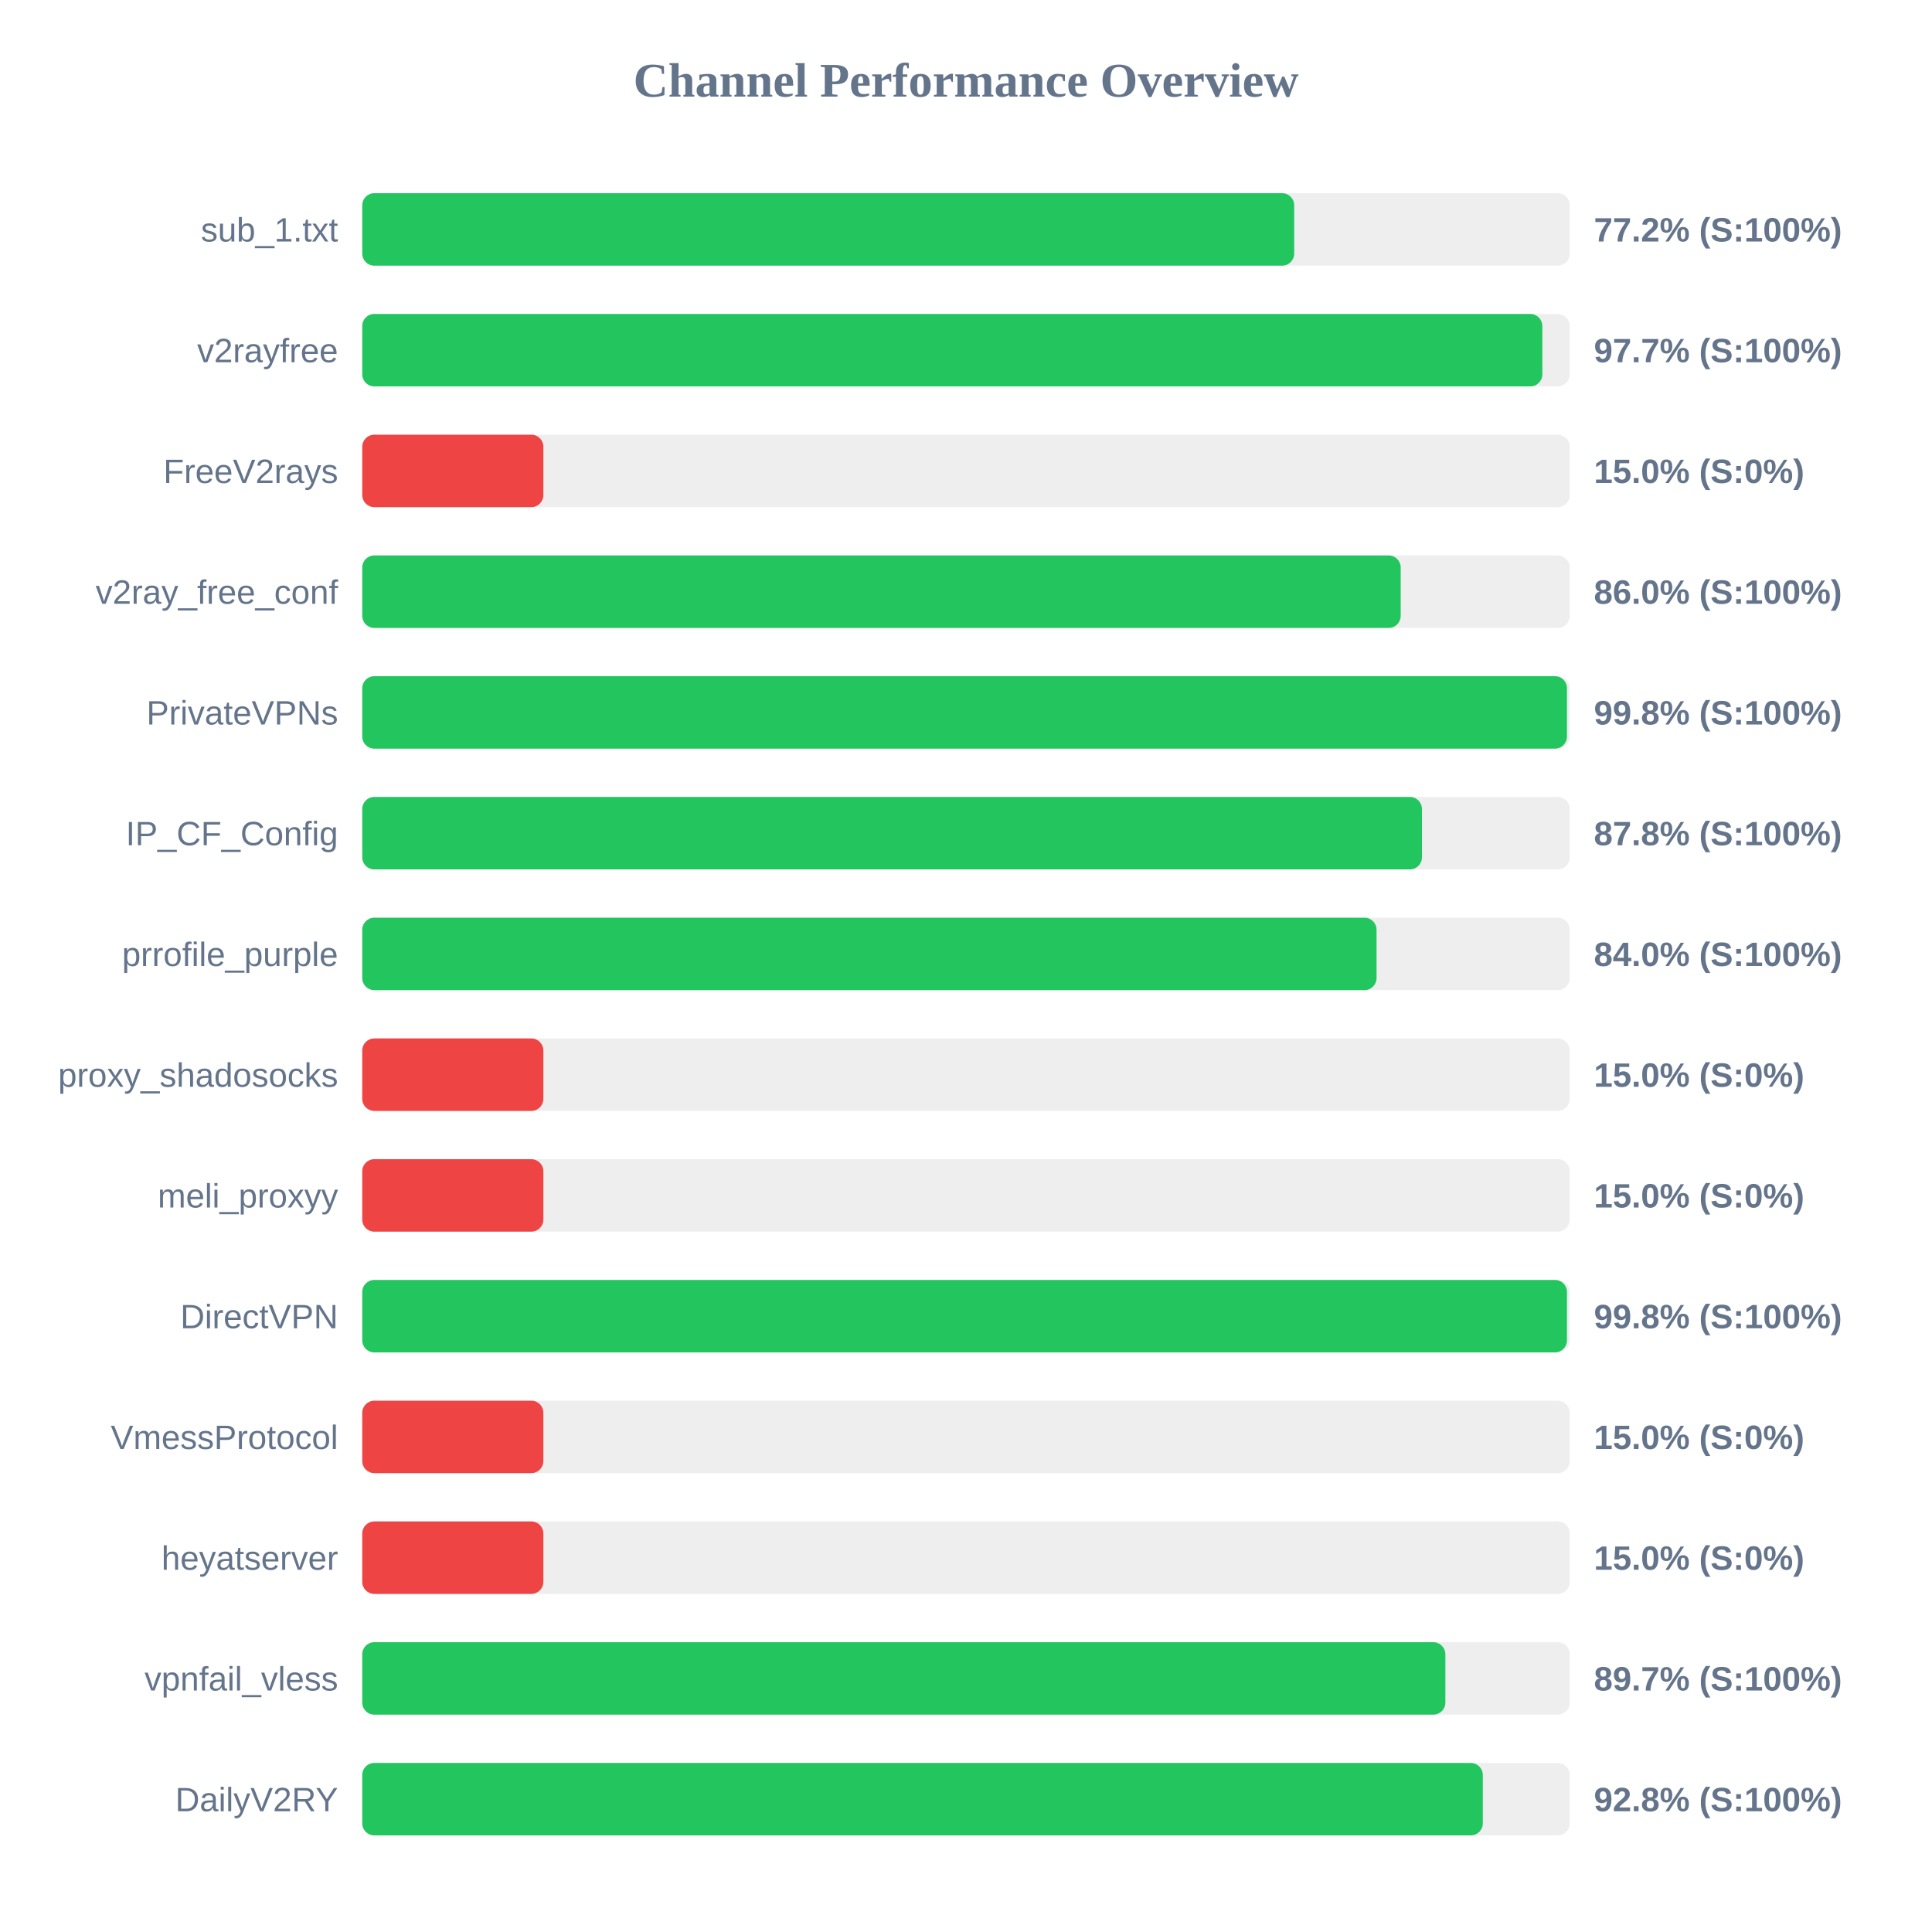
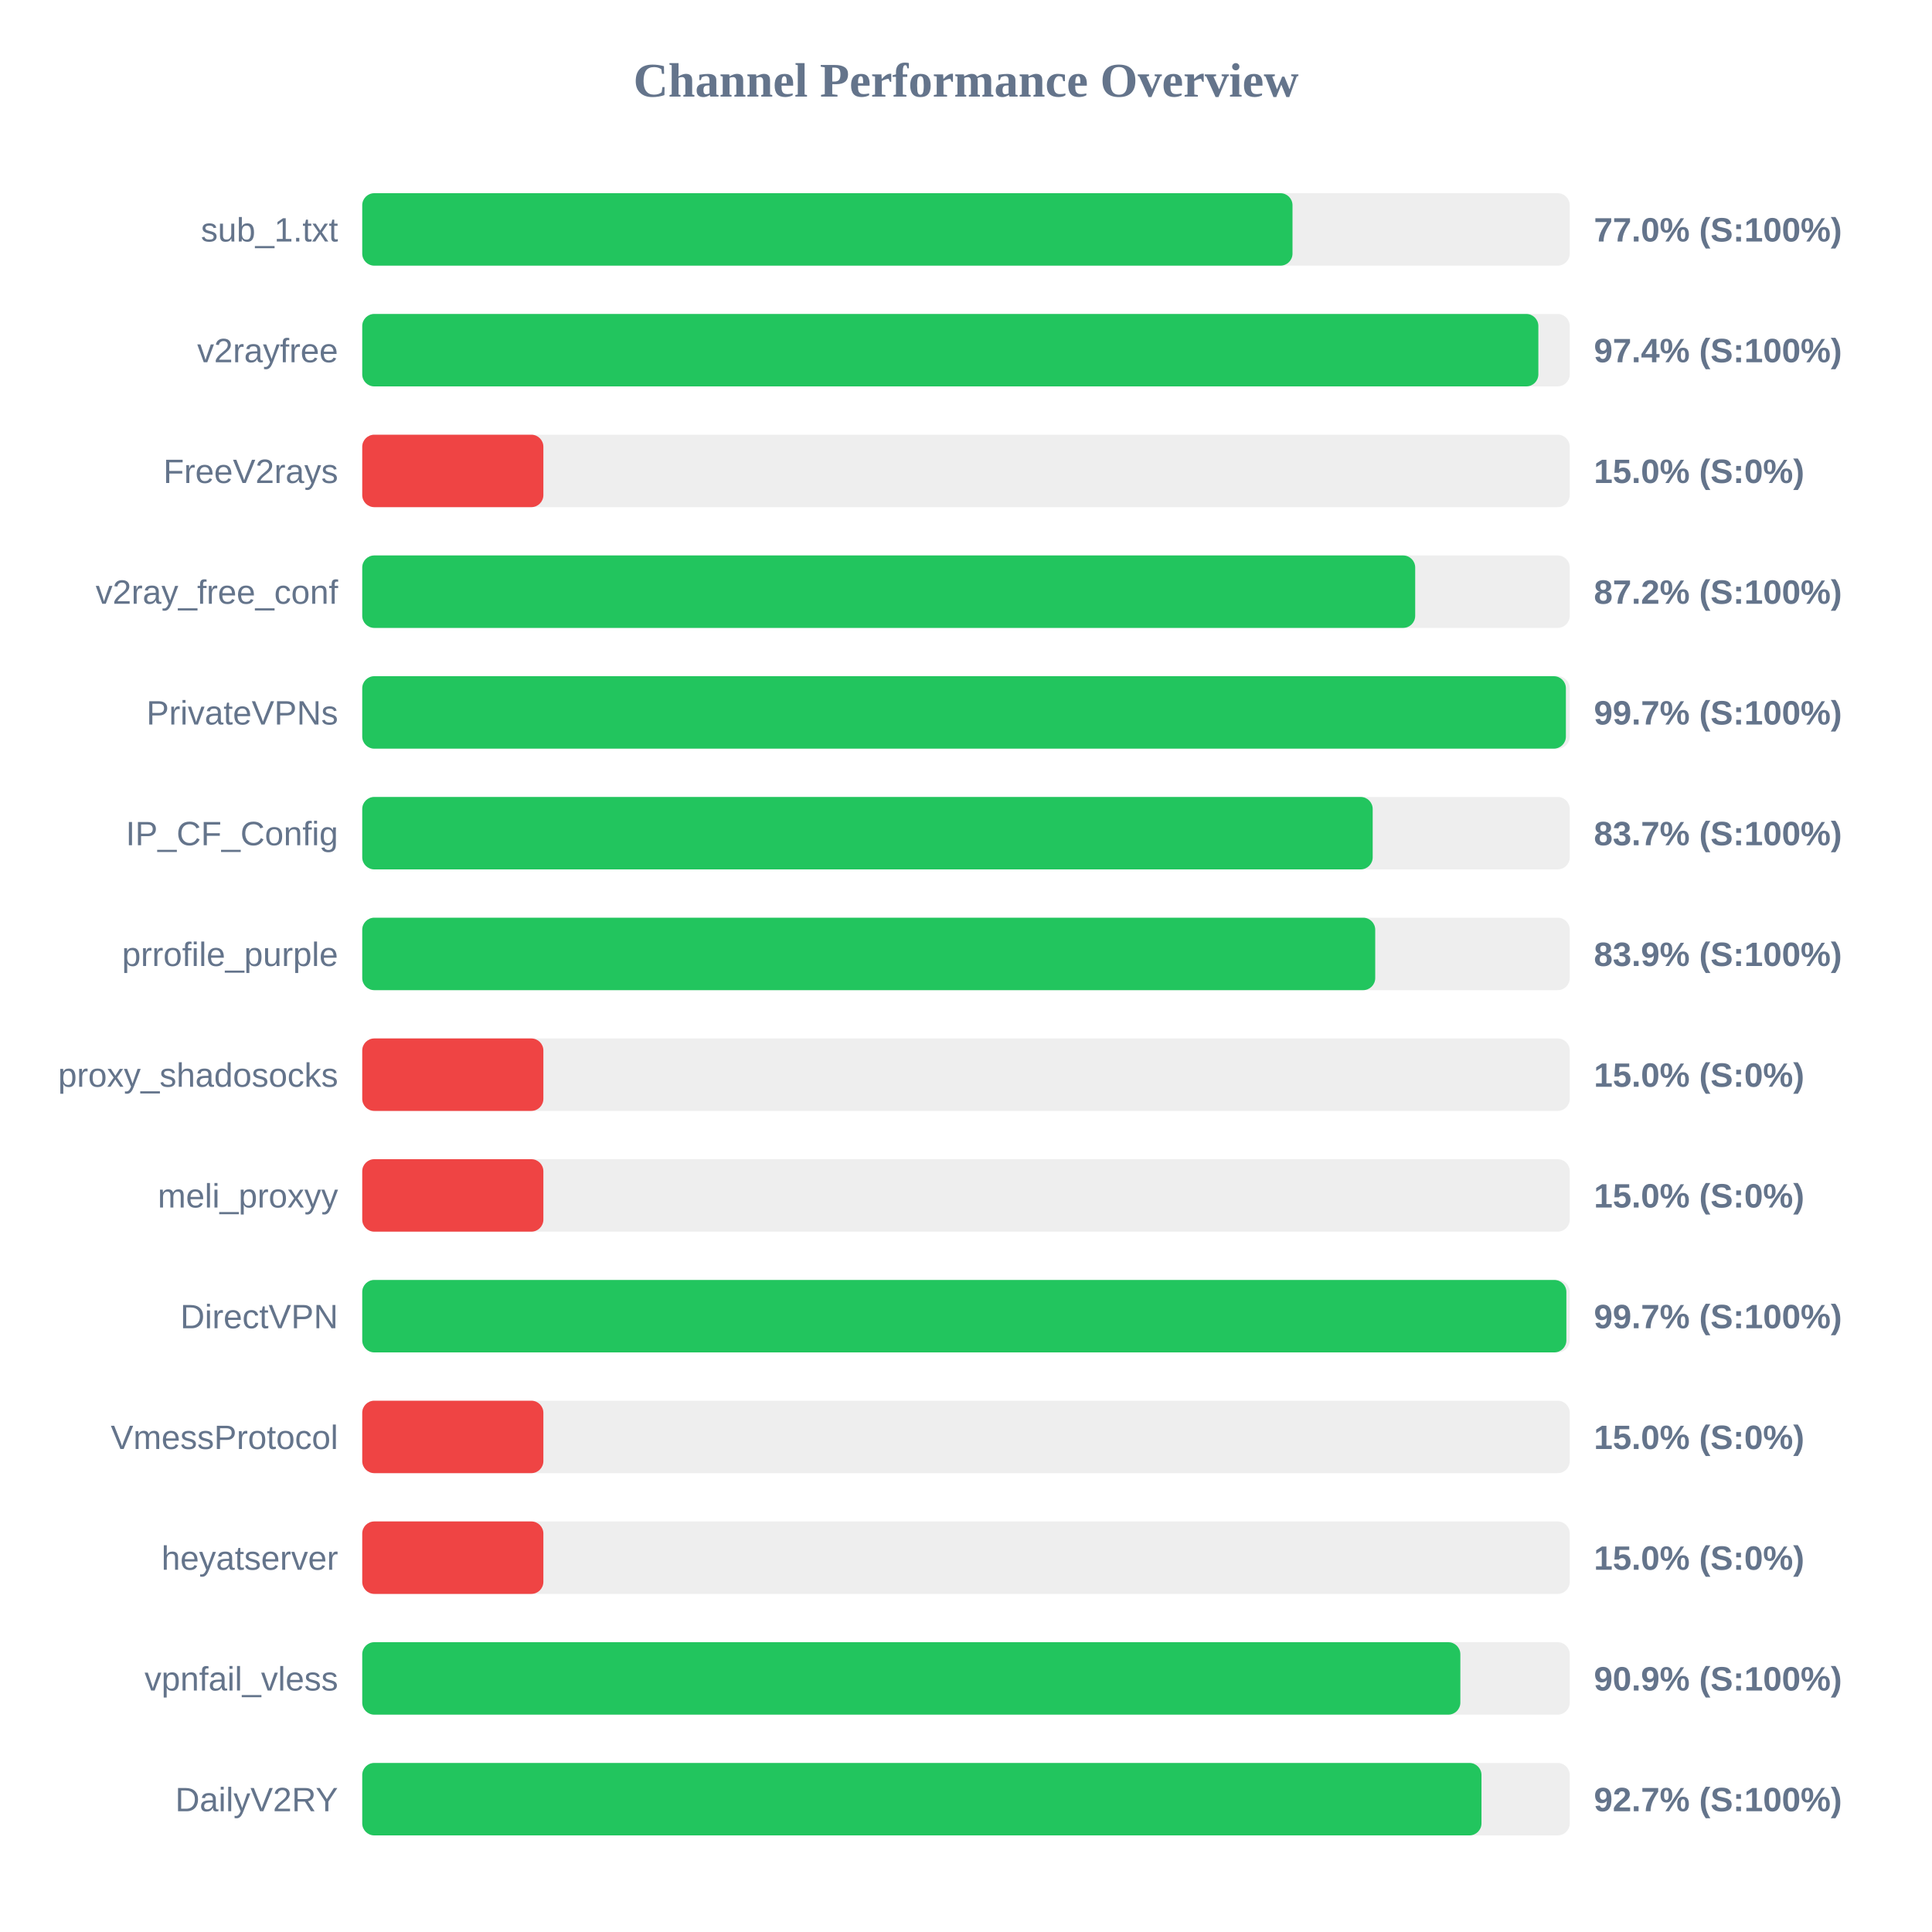
<svg xmlns="http://www.w3.org/2000/svg" width="800" height="800" version="1.1">
  <style>
        .row { font: 14px Arial; fill: #64748b; }
        .score { font: bold 14px Arial; fill: #64748b; }
    </style>
  <text x="400" y="40" text-anchor="middle" font-size="20px" font-weight="bold" fill="#64748b">Channel Performance Overview</text>
  <rect x="150" y="80" width="500" height="30" fill="#eee" rx="5" />
-   <rect x="150" y="80" width="385.9" height="30" fill="#22c55e" rx="5" />
+   <rect x="150" y="80" width="385.2" height="30" fill="#22c55e" rx="5" />
  <text x="140" y="100" text-anchor="end" class="row">sub_1.txt</text>
-   <text x="660" y="100" text-anchor="start" class="score">77.2% (S:100%)</text>
+   <text x="660" y="100" text-anchor="start" class="score">77.0% (S:100%)</text>
  <rect x="150" y="130" width="500" height="30" fill="#eee" rx="5" />
-   <rect x="150" y="130" width="488.65" height="30" fill="#22c55e" rx="5" />
+   <rect x="150" y="130" width="487.0" height="30" fill="#22c55e" rx="5" />
  <text x="140" y="150" text-anchor="end" class="row">v2rayfree</text>
-   <text x="660" y="150" text-anchor="start" class="score">97.7% (S:100%)</text>
+   <text x="660" y="150" text-anchor="start" class="score">97.4% (S:100%)</text>
  <rect x="150" y="180" width="500" height="30" fill="#eee" rx="5" />
  <rect x="150" y="180" width="75.0" height="30" fill="#ef4444" rx="5" />
  <text x="140" y="200" text-anchor="end" class="row">FreeV2rays</text>
  <text x="660" y="200" text-anchor="start" class="score">15.0% (S:0%)</text>
  <rect x="150" y="230" width="500" height="30" fill="#eee" rx="5" />
-   <rect x="150" y="230" width="430.0" height="30" fill="#22c55e" rx="5" />
+   <rect x="150" y="230" width="436.0" height="30" fill="#22c55e" rx="5" />
  <text x="140" y="250" text-anchor="end" class="row">v2ray_free_conf</text>
-   <text x="660" y="250" text-anchor="start" class="score">86.0% (S:100%)</text>
+   <text x="660" y="250" text-anchor="start" class="score">87.2% (S:100%)</text>
  <rect x="150" y="280" width="500" height="30" fill="#eee" rx="5" />
-   <rect x="150" y="280" width="498.85" height="30" fill="#22c55e" rx="5" />
+   <rect x="150" y="280" width="498.4" height="30" fill="#22c55e" rx="5" />
  <text x="140" y="300" text-anchor="end" class="row">PrivateVPNs</text>
-   <text x="660" y="300" text-anchor="start" class="score">99.8% (S:100%)</text>
+   <text x="660" y="300" text-anchor="start" class="score">99.7% (S:100%)</text>
  <rect x="150" y="330" width="500" height="30" fill="#eee" rx="5" />
-   <rect x="150" y="330" width="438.8" height="30" fill="#22c55e" rx="5" />
+   <rect x="150" y="330" width="418.4" height="30" fill="#22c55e" rx="5" />
  <text x="140" y="350" text-anchor="end" class="row">IP_CF_Config</text>
-   <text x="660" y="350" text-anchor="start" class="score">87.8% (S:100%)</text>
+   <text x="660" y="350" text-anchor="start" class="score">83.7% (S:100%)</text>
  <rect x="150" y="380" width="500" height="30" fill="#eee" rx="5" />
-   <rect x="150" y="380" width="420.0" height="30" fill="#22c55e" rx="5" />
+   <rect x="150" y="380" width="419.45" height="30" fill="#22c55e" rx="5" />
  <text x="140" y="400" text-anchor="end" class="row">prrofile_purple</text>
-   <text x="660" y="400" text-anchor="start" class="score">84.0% (S:100%)</text>
+   <text x="660" y="400" text-anchor="start" class="score">83.9% (S:100%)</text>
  <rect x="150" y="430" width="500" height="30" fill="#eee" rx="5" />
  <rect x="150" y="430" width="75.0" height="30" fill="#ef4444" rx="5" />
  <text x="140" y="450" text-anchor="end" class="row">proxy_shadosocks</text>
  <text x="660" y="450" text-anchor="start" class="score">15.0% (S:0%)</text>
  <rect x="150" y="480" width="500" height="30" fill="#eee" rx="5" />
  <rect x="150" y="480" width="75.0" height="30" fill="#ef4444" rx="5" />
  <text x="140" y="500" text-anchor="end" class="row">meli_proxyy</text>
  <text x="660" y="500" text-anchor="start" class="score">15.0% (S:0%)</text>
  <rect x="150" y="530" width="500" height="30" fill="#eee" rx="5" />
-   <rect x="150" y="530" width="498.85" height="30" fill="#22c55e" rx="5" />
+   <rect x="150" y="530" width="498.6" height="30" fill="#22c55e" rx="5" />
  <text x="140" y="550" text-anchor="end" class="row">DirectVPN</text>
-   <text x="660" y="550" text-anchor="start" class="score">99.8% (S:100%)</text>
+   <text x="660" y="550" text-anchor="start" class="score">99.7% (S:100%)</text>
  <rect x="150" y="580" width="500" height="30" fill="#eee" rx="5" />
  <rect x="150" y="580" width="75.0" height="30" fill="#ef4444" rx="5" />
  <text x="140" y="600" text-anchor="end" class="row">VmessProtocol</text>
  <text x="660" y="600" text-anchor="start" class="score">15.0% (S:0%)</text>
  <rect x="150" y="630" width="500" height="30" fill="#eee" rx="5" />
  <rect x="150" y="630" width="75.0" height="30" fill="#ef4444" rx="5" />
  <text x="140" y="650" text-anchor="end" class="row">heyatserver</text>
  <text x="660" y="650" text-anchor="start" class="score">15.0% (S:0%)</text>
  <rect x="150" y="680" width="500" height="30" fill="#eee" rx="5" />
-   <rect x="150" y="680" width="448.5" height="30" fill="#22c55e" rx="5" />
+   <rect x="150" y="680" width="454.7" height="30" fill="#22c55e" rx="5" />
  <text x="140" y="700" text-anchor="end" class="row">vpnfail_vless</text>
-   <text x="660" y="700" text-anchor="start" class="score">89.7% (S:100%)</text>
+   <text x="660" y="700" text-anchor="start" class="score">90.9% (S:100%)</text>
  <rect x="150" y="730" width="500" height="30" fill="#eee" rx="5" />
-   <rect x="150" y="730" width="464.0" height="30" fill="#22c55e" rx="5" />
+   <rect x="150" y="730" width="463.45" height="30" fill="#22c55e" rx="5" />
  <text x="140" y="750" text-anchor="end" class="row">DailyV2RY</text>
-   <text x="660" y="750" text-anchor="start" class="score">92.8% (S:100%)</text>
+   <text x="660" y="750" text-anchor="start" class="score">92.7% (S:100%)</text>
</svg>
